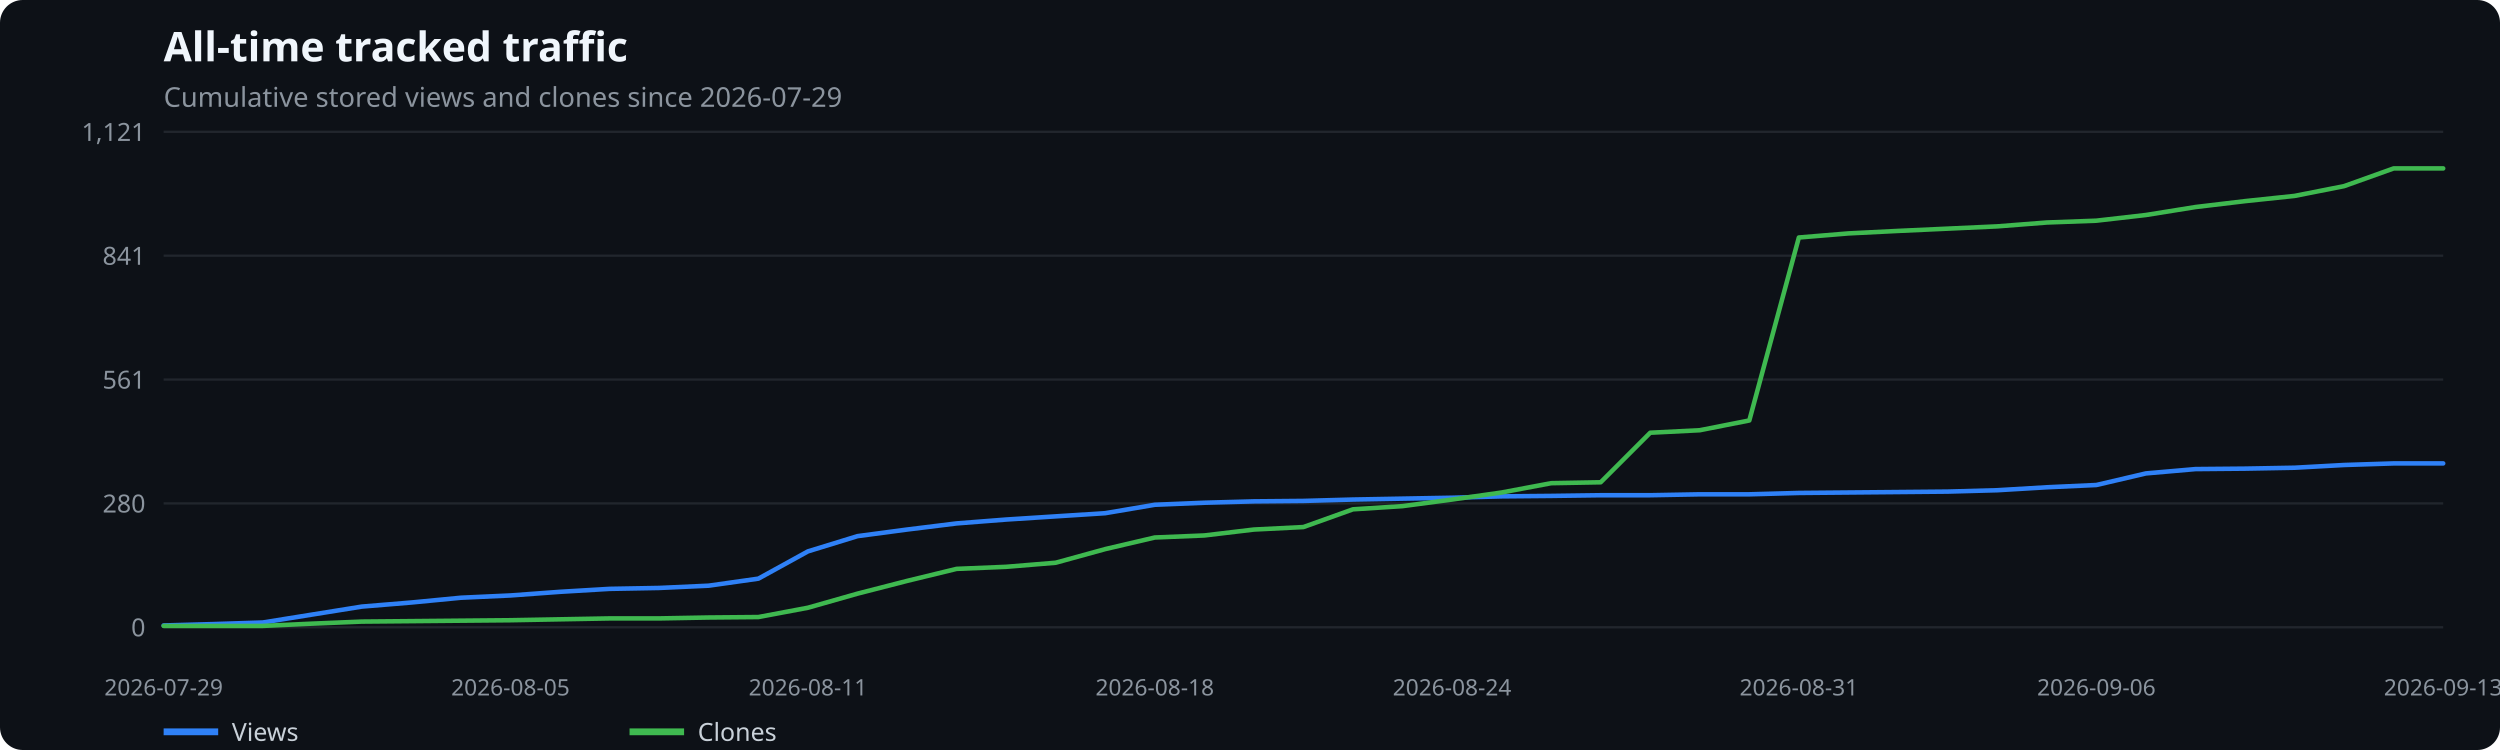
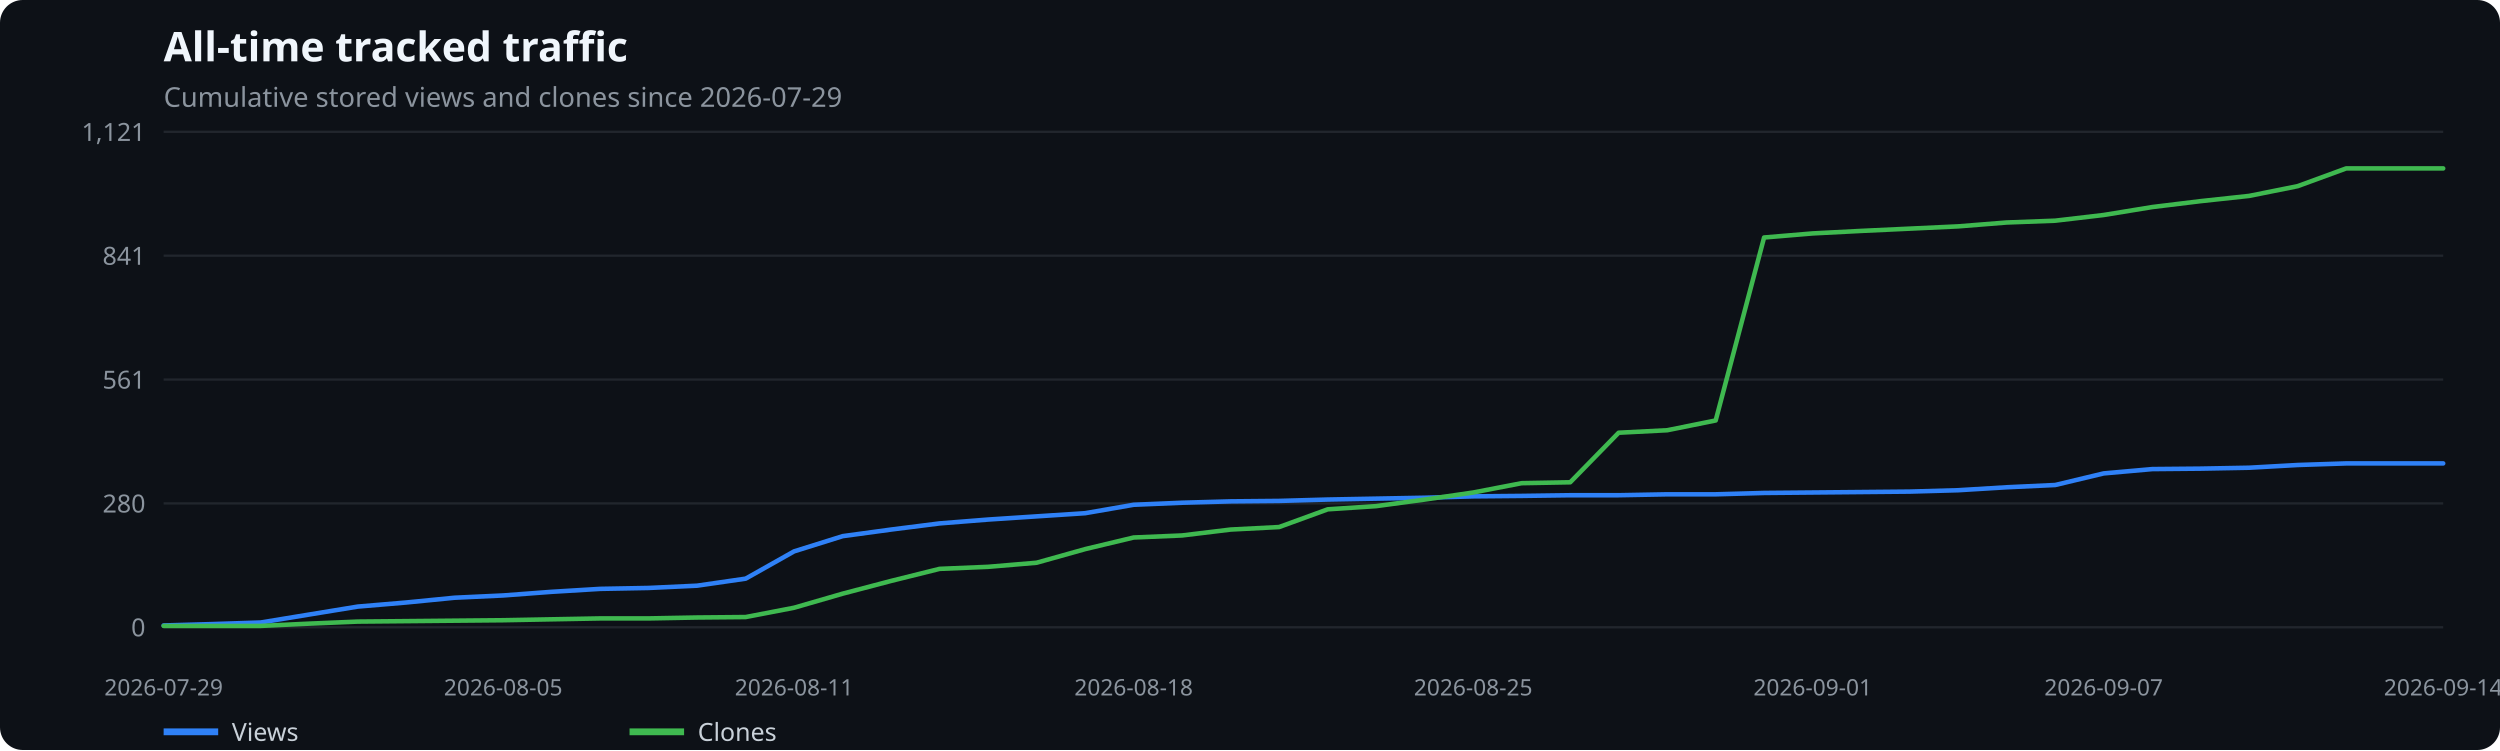
<svg xmlns="http://www.w3.org/2000/svg" width="1100" height="330" viewBox="0 0 1100 330" role="img" aria-label="All-time tracked traffic">
  <rect width="100%" height="100%" fill="#0d1117" rx="10" />
  <text x="72" y="27" fill="#f0f6fc" font-family="system-ui,sans-serif" font-size="18" font-weight="600">All-time tracked traffic</text>
  <text x="72" y="47" fill="#8b949e" font-family="system-ui,sans-serif" font-size="12">Cumulative stored views and clones since 2026-07-29</text>
  <line x1="72" x2="1075" y1="276.0" y2="276.0" stroke="#21262d" />
  <text x="64" y="280.0" text-anchor="end" fill="#8b949e" font-family="system-ui,sans-serif" font-size="11">0</text>
  <line x1="72" x2="1075" y1="221.5" y2="221.5" stroke="#21262d" />
  <text x="64" y="225.5" text-anchor="end" fill="#8b949e" font-family="system-ui,sans-serif" font-size="11">280</text>
  <line x1="72" x2="1075" y1="167.0" y2="167.0" stroke="#21262d" />
  <text x="64" y="171.0" text-anchor="end" fill="#8b949e" font-family="system-ui,sans-serif" font-size="11">561</text>
  <line x1="72" x2="1075" y1="112.5" y2="112.5" stroke="#21262d" />
  <text x="64" y="116.5" text-anchor="end" fill="#8b949e" font-family="system-ui,sans-serif" font-size="11">841</text>
  <line x1="72" x2="1075" y1="58.0" y2="58.0" stroke="#21262d" />
  <text x="64" y="62.0" text-anchor="end" fill="#8b949e" font-family="system-ui,sans-serif" font-size="11">1,121</text>
  <text x="72.0" y="306" text-anchor="middle" fill="#8b949e" font-family="system-ui,sans-serif" font-size="10">2026-07-29</text>
-   <text x="224.6" y="306" text-anchor="middle" fill="#8b949e" font-family="system-ui,sans-serif" font-size="10">2026-08-05</text>
-   <text x="355.5" y="306" text-anchor="middle" fill="#8b949e" font-family="system-ui,sans-serif" font-size="10">2026-08-11</text>
-   <text x="508.1" y="306" text-anchor="middle" fill="#8b949e" font-family="system-ui,sans-serif" font-size="10">2026-08-18</text>
-   <text x="638.9" y="306" text-anchor="middle" fill="#8b949e" font-family="system-ui,sans-serif" font-size="10">2026-08-24</text>
-   <text x="791.5" y="306" text-anchor="middle" fill="#8b949e" font-family="system-ui,sans-serif" font-size="10">2026-08-31</text>
-   <text x="922.4" y="306" text-anchor="middle" fill="#8b949e" font-family="system-ui,sans-serif" font-size="10">2026-09-06</text>
-   <text x="1075.0" y="306" text-anchor="middle" fill="#8b949e" font-family="system-ui,sans-serif" font-size="10">2026-09-13</text>
-   <polyline points="72.0,275.2 93.8,274.6 115.6,273.9 137.4,270.4 159.2,266.9 181.0,265.1 202.8,263.0 224.6,262.0 246.4,260.4 268.2,259.1 290.0,258.7 311.8,257.7 333.7,254.6 355.5,242.6 377.3,235.9 399.1,233.0 420.9,230.3 442.7,228.6 464.5,227.2 486.3,225.8 508.1,222.1 529.9,221.2 551.7,220.6 573.5,220.4 595.3,219.8 617.1,219.4 638.9,219.0 660.7,218.4 682.5,218.2 704.3,217.9 726.1,217.9 747.9,217.5 769.7,217.5 791.5,216.9 813.3,216.7 835.2,216.5 857.0,216.3 878.8,215.7 900.6,214.4 922.4,213.4 944.2,208.3 966.0,206.4 987.8,206.2 1009.6,205.8 1031.4,204.6 1053.2,203.9 1075.0,203.9" fill="none" stroke="#2f81f7" stroke-width="2" stroke-linecap="round" stroke-linejoin="round" />
+   <text x="221.4" y="306" text-anchor="middle" fill="#8b949e" font-family="system-ui,sans-serif" font-size="10">2026-08-05</text>
+   <text x="349.4" y="306" text-anchor="middle" fill="#8b949e" font-family="system-ui,sans-serif" font-size="10">2026-08-11</text>
+   <text x="498.8" y="306" text-anchor="middle" fill="#8b949e" font-family="system-ui,sans-serif" font-size="10">2026-08-18</text>
+   <text x="648.2" y="306" text-anchor="middle" fill="#8b949e" font-family="system-ui,sans-serif" font-size="10">2026-08-25</text>
+   <text x="797.6" y="306" text-anchor="middle" fill="#8b949e" font-family="system-ui,sans-serif" font-size="10">2026-09-01</text>
+   <text x="925.6" y="306" text-anchor="middle" fill="#8b949e" font-family="system-ui,sans-serif" font-size="10">2026-09-07</text>
+   <text x="1075.0" y="306" text-anchor="middle" fill="#8b949e" font-family="system-ui,sans-serif" font-size="10">2026-09-14</text>
+   <polyline points="72.0,275.2 93.3,274.6 114.7,273.9 136.0,270.4 157.4,266.9 178.7,265.1 200.0,263.0 221.4,262.0 242.7,260.4 264.1,259.1 285.4,258.7 306.7,257.7 328.1,254.6 349.4,242.6 370.8,235.9 392.1,233.0 413.4,230.3 434.8,228.6 456.1,227.2 477.5,225.8 498.8,222.1 520.1,221.2 541.5,220.6 562.8,220.4 584.2,219.8 605.5,219.4 626.9,219.0 648.2,218.4 669.5,218.2 690.9,217.9 712.2,217.9 733.6,217.5 754.9,217.5 776.2,216.9 797.6,216.7 818.9,216.5 840.3,216.3 861.6,215.7 882.9,214.4 904.3,213.4 925.6,208.3 947.0,206.4 968.3,206.2 989.6,205.8 1011.0,204.6 1032.3,203.9 1053.7,203.9 1075.0,203.9" fill="none" stroke="#2f81f7" stroke-width="2" stroke-linecap="round" stroke-linejoin="round" />
  <line x1="72" x2="96" y1="322" y2="322" stroke="#2f81f7" stroke-width="3" />
  <text x="102" y="326" fill="#c9d1d9" font-family="system-ui,sans-serif" font-size="11">Views</text>
-   <polyline points="72.0,275.4 93.8,275.4 115.6,275.4 137.4,274.4 159.2,273.5 181.0,273.3 202.8,273.1 224.6,272.9 246.4,272.5 268.2,272.1 290.0,272.1 311.8,271.7 333.7,271.5 355.5,267.4 377.3,261.2 399.1,255.6 420.9,250.3 442.7,249.4 464.5,247.6 486.3,241.6 508.1,236.5 529.9,235.6 551.7,233.0 573.5,231.9 595.3,224.1 617.1,222.7 638.9,219.8 660.7,216.7 682.5,212.6 704.3,212.2 726.1,190.4 747.9,189.3 769.7,185.0 791.5,104.5 813.3,102.7 835.2,101.6 857.0,100.6 878.8,99.6 900.6,97.9 922.4,97.1 944.2,94.6 966.0,91.1 987.8,88.5 1009.6,86.2 1031.4,81.9 1053.2,74.1 1075.0,74.1" fill="none" stroke="#3fb950" stroke-width="2" stroke-linecap="round" stroke-linejoin="round" />
+   <polyline points="72.0,275.4 93.3,275.4 114.7,275.4 136.0,274.4 157.4,273.5 178.7,273.3 200.0,273.1 221.4,272.9 242.7,272.5 264.1,272.1 285.4,272.1 306.7,271.7 328.1,271.5 349.4,267.4 370.8,261.2 392.1,255.6 413.4,250.3 434.8,249.4 456.1,247.6 477.5,241.6 498.8,236.5 520.1,235.6 541.5,233.0 562.8,231.9 584.2,224.1 605.5,222.7 626.9,219.8 648.2,216.7 669.5,212.6 690.9,212.2 712.2,190.4 733.6,189.3 754.9,185.0 776.2,104.5 797.6,102.7 818.9,101.6 840.3,100.6 861.6,99.6 882.9,97.9 904.3,97.1 925.6,94.6 947.0,91.1 968.3,88.5 989.6,86.2 1011.0,81.9 1032.3,74.1 1053.7,74.1 1075.0,74.1" fill="none" stroke="#3fb950" stroke-width="2" stroke-linecap="round" stroke-linejoin="round" />
  <line x1="277" x2="301" y1="322" y2="322" stroke="#3fb950" stroke-width="3" />
  <text x="307" y="326" fill="#c9d1d9" font-family="system-ui,sans-serif" font-size="11">Clones</text>
</svg>
